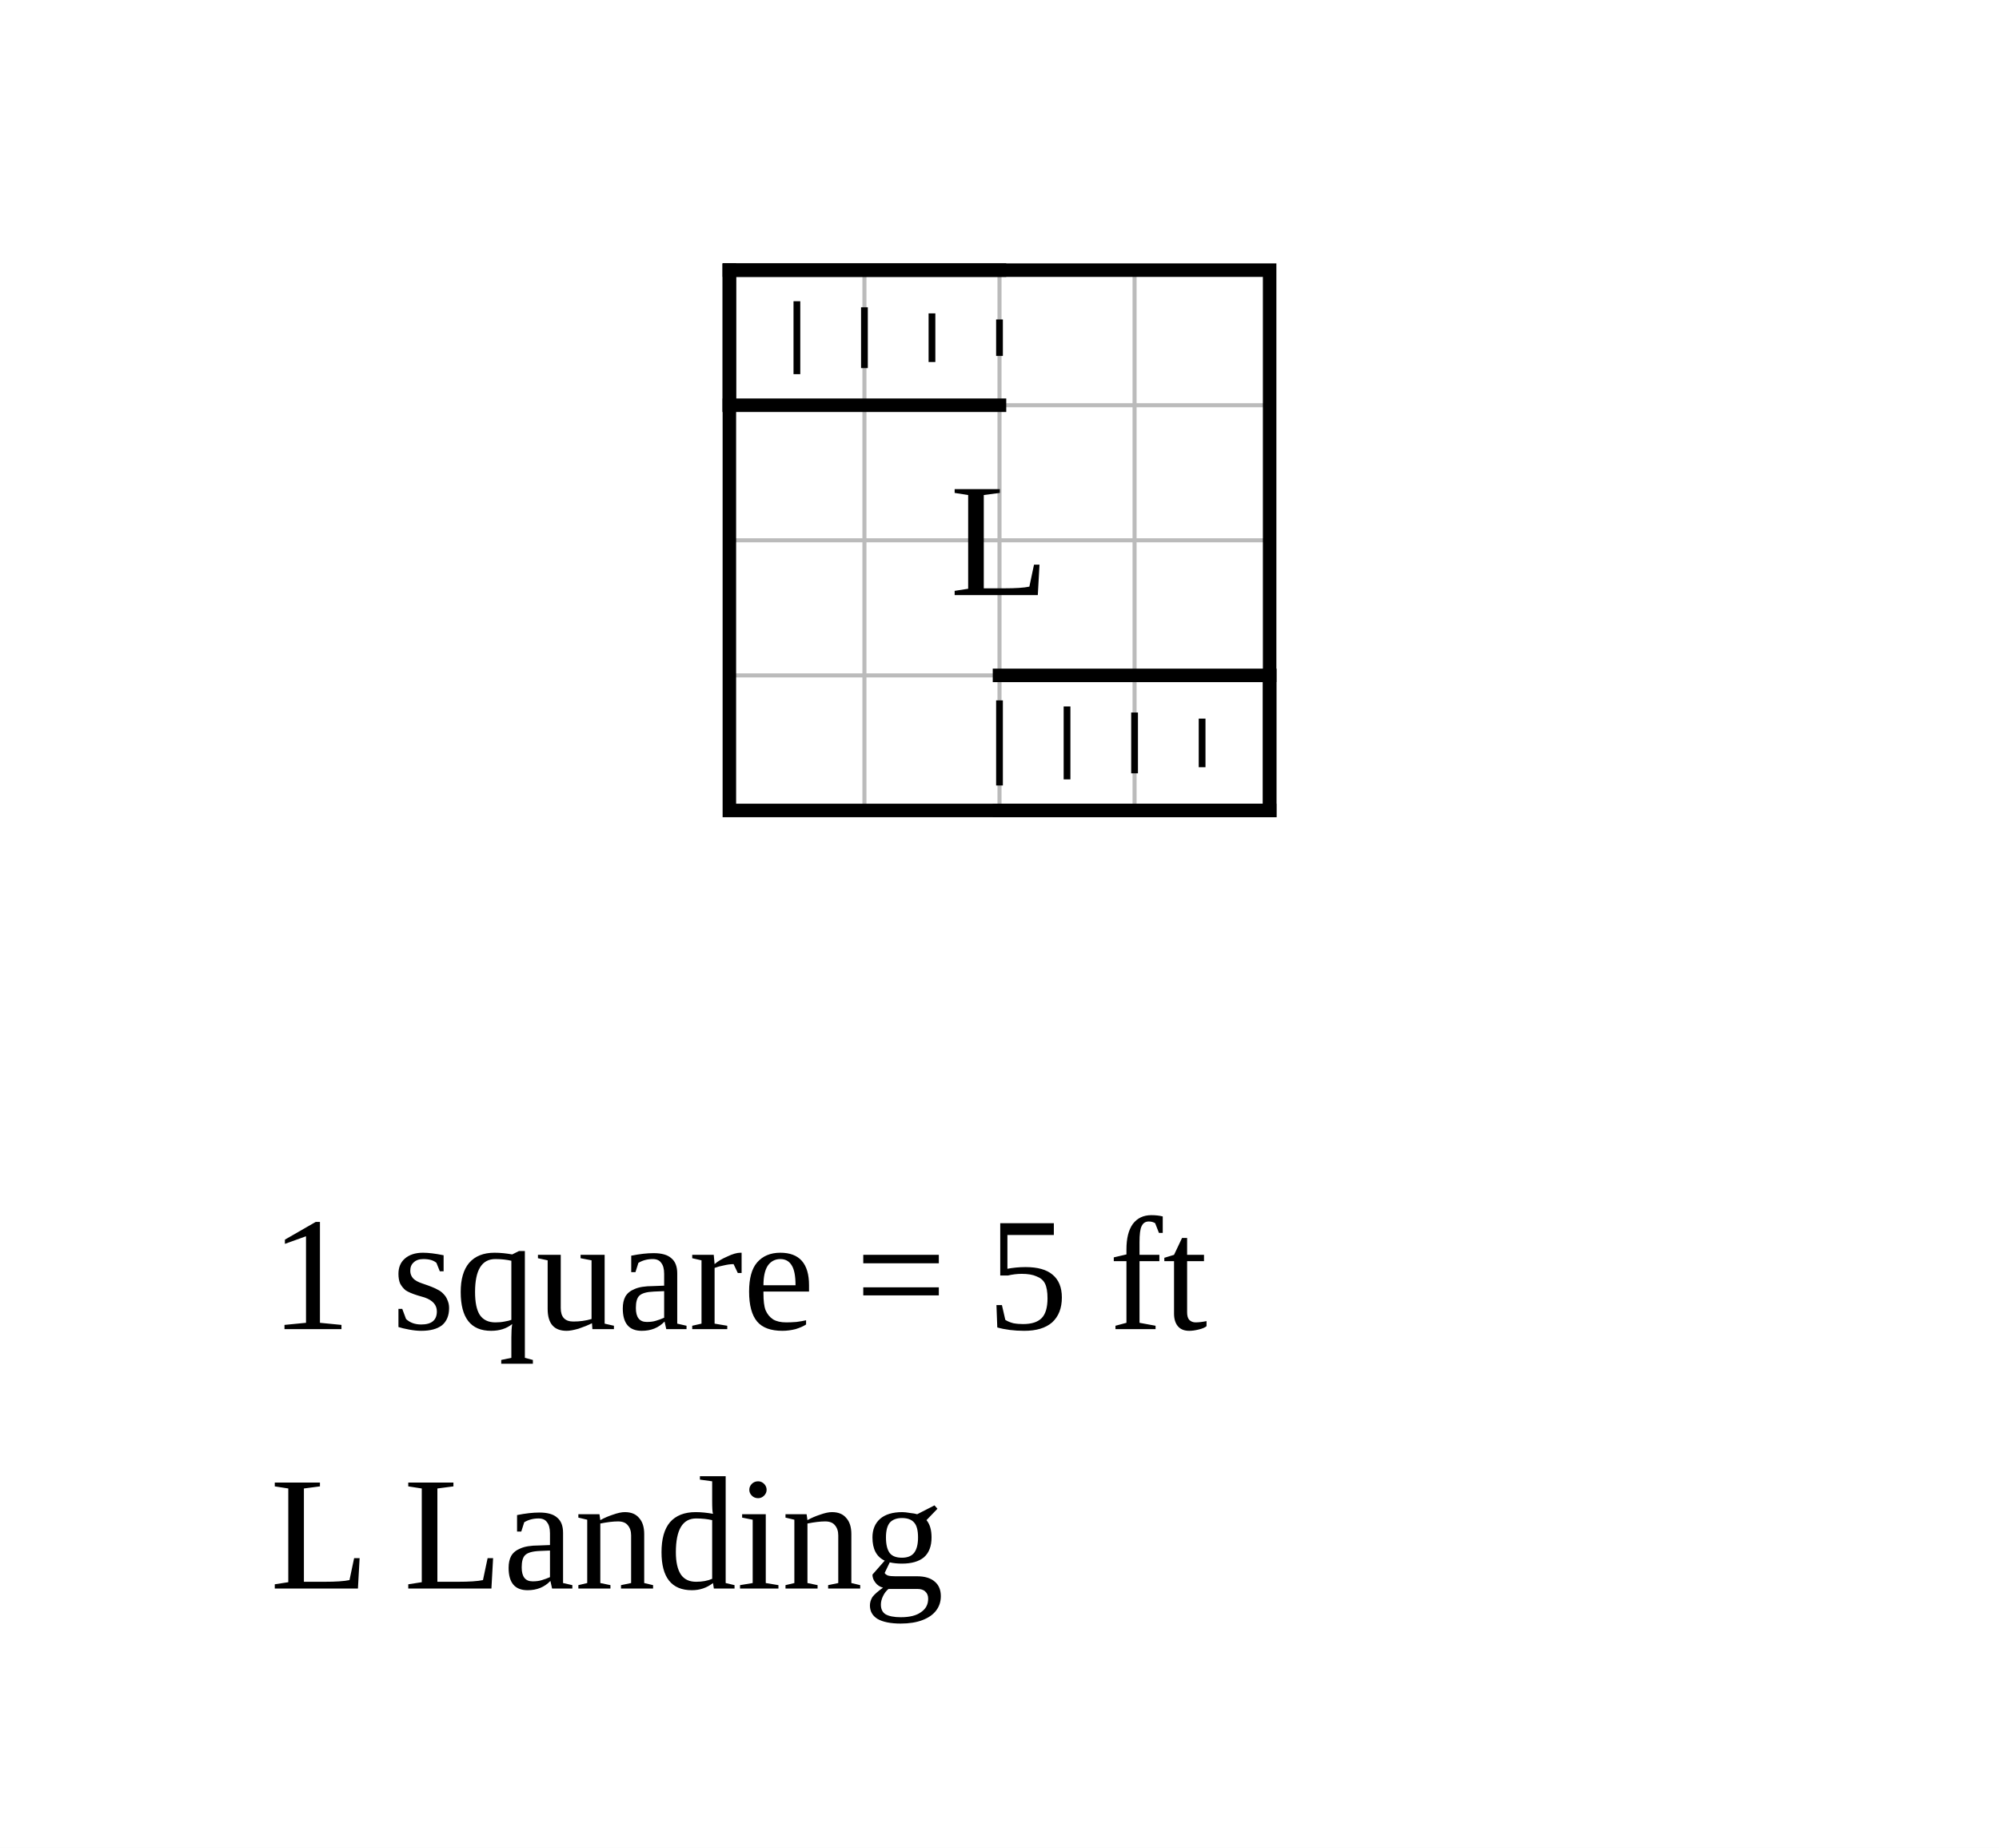
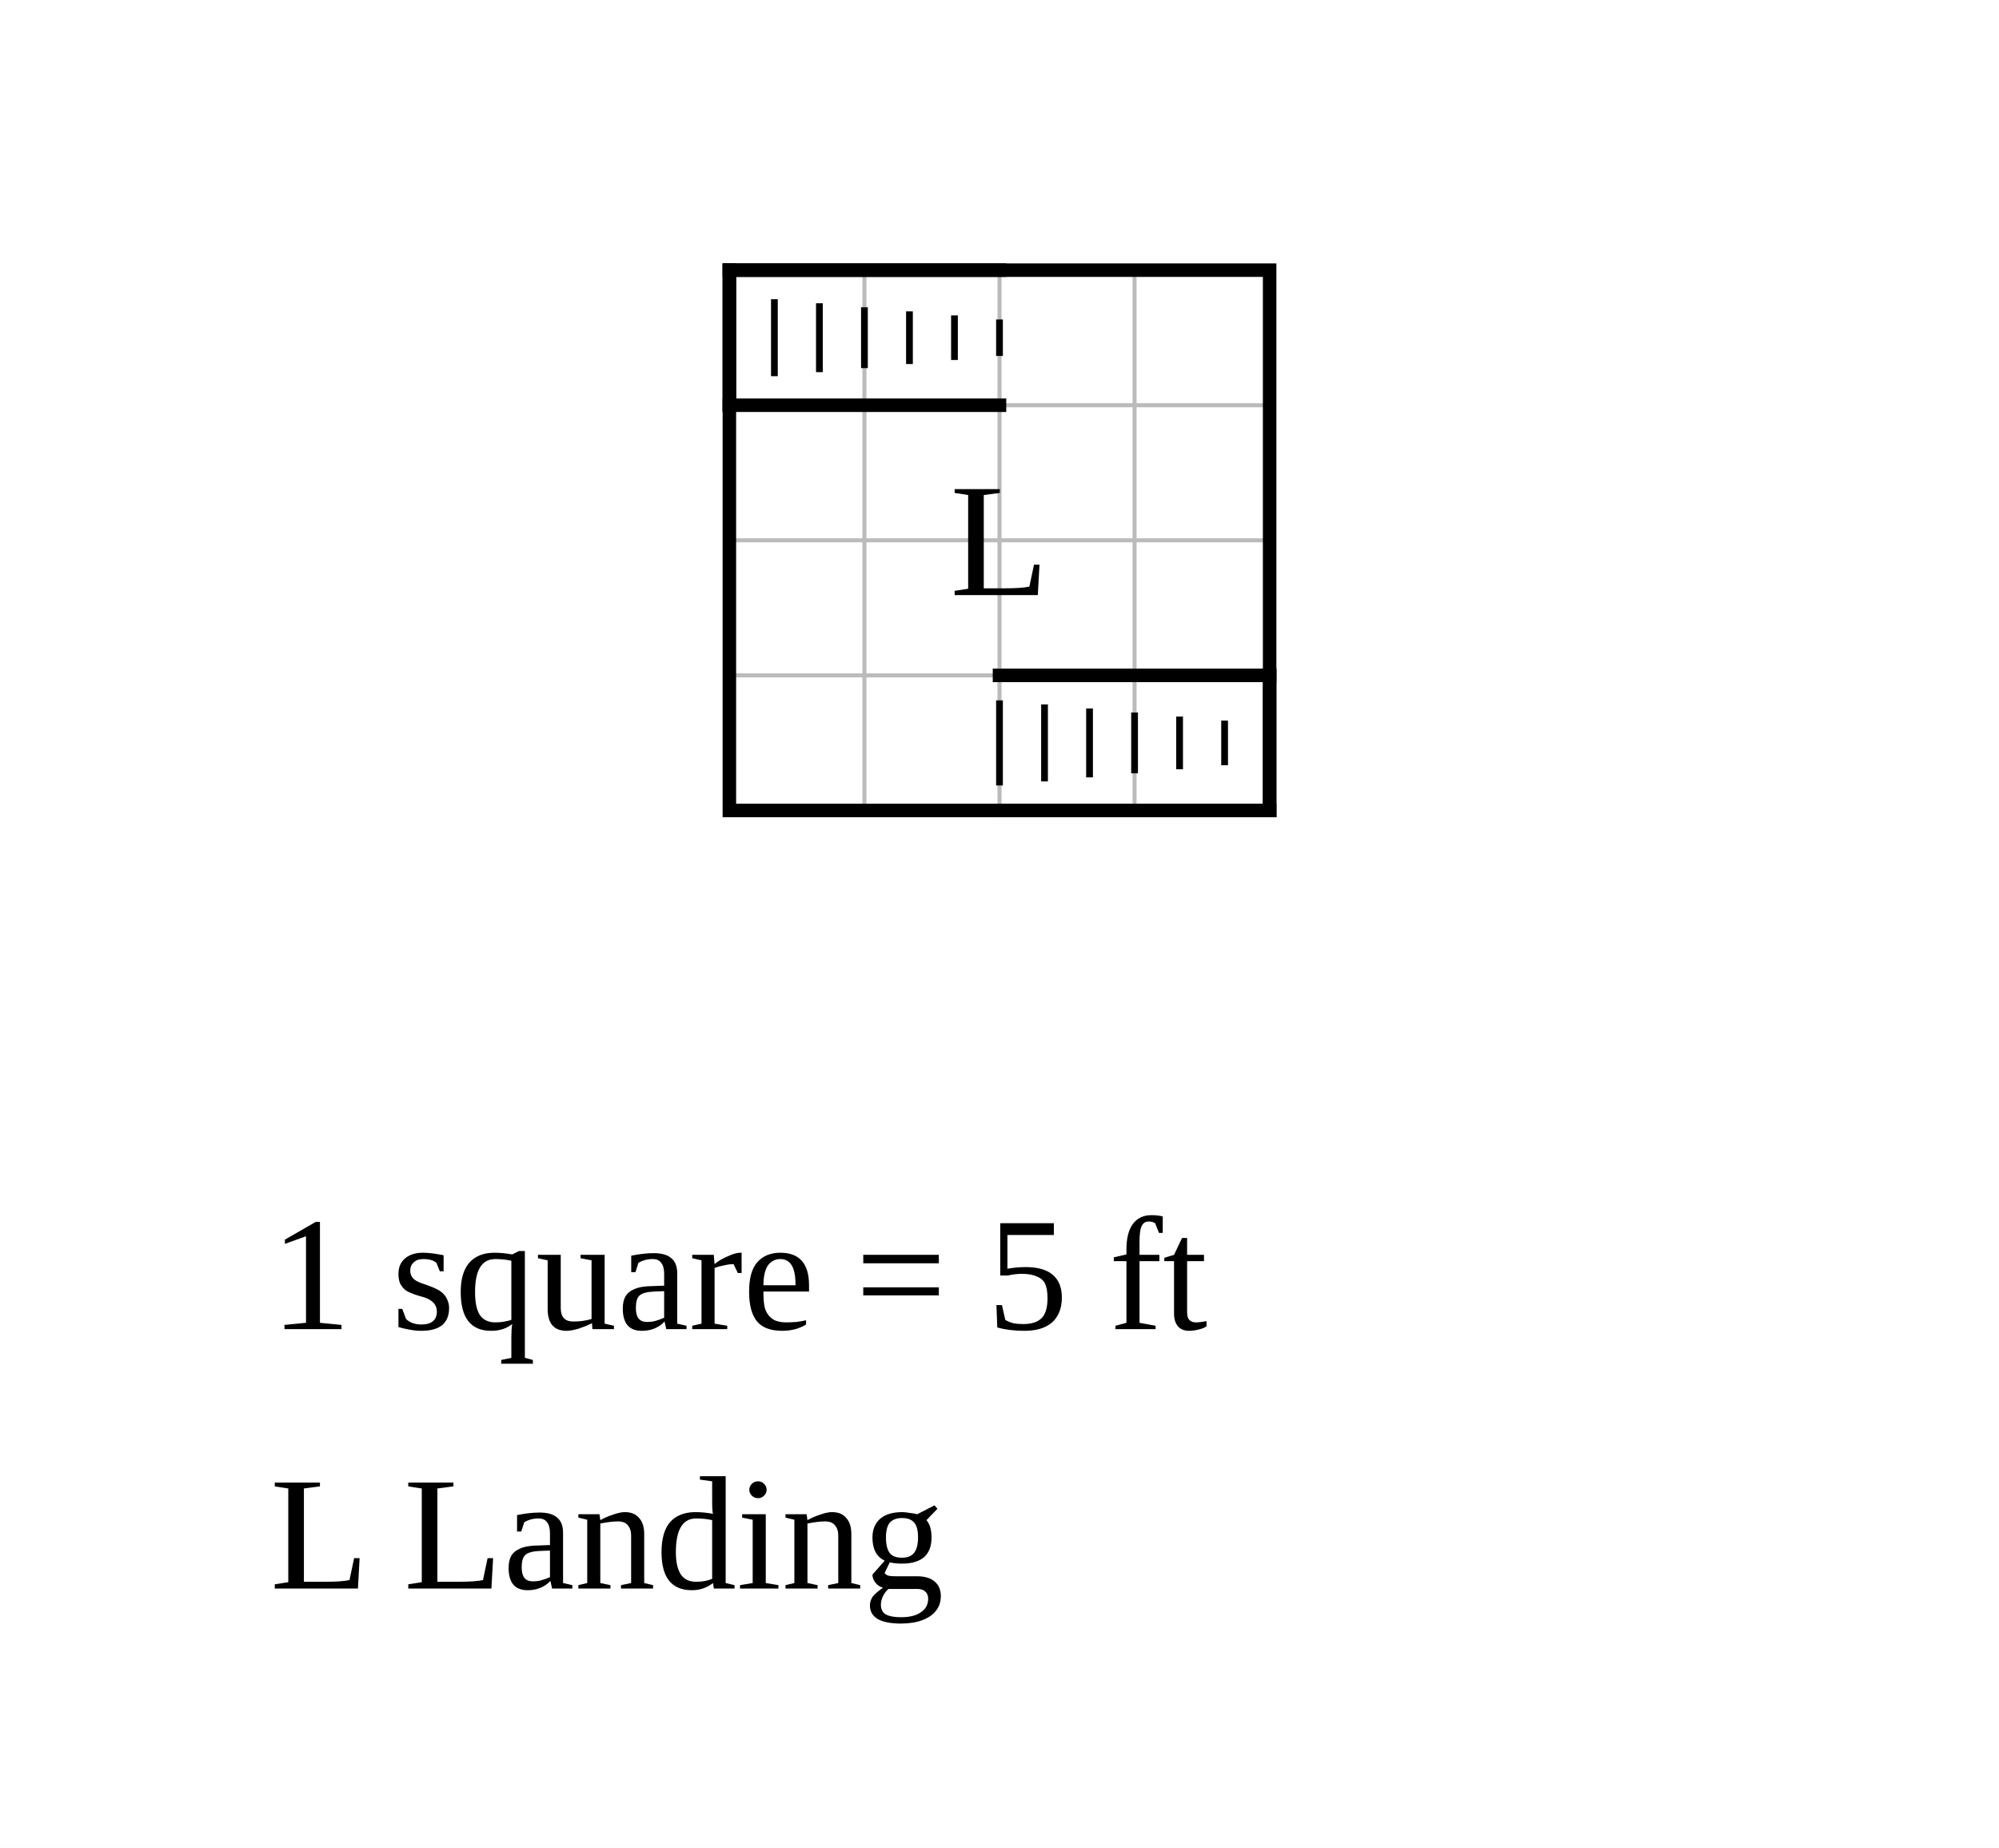
<svg xmlns="http://www.w3.org/2000/svg" width="740" height="684" viewBox="-27 -10 74 68.4">
  <rect x="-27" y="-10" width="74" height="68.4" fill="white" />
  <g stroke="#bbb" stroke-width="0.15">
    <line x1="0" y1="0" x2="0" y2="20" />
    <line x1="5" y1="0" x2="5" y2="20" />
    <line x1="10" y1="0" x2="10" y2="20" />
    <line x1="15" y1="0" x2="15" y2="20" />
    <line x1="20" y1="0" x2="20" y2="20" />
    <line x1="0" y1="0" x2="20" y2="0" />
    <line x1="0" y1="5" x2="20" y2="5" />
    <line x1="0" y1="10" x2="20" y2="10" />
    <line x1="0" y1="15" x2="20" y2="15" />
    <line x1="0" y1="20" x2="20" y2="20" />
  </g>
  <rect data-room="landing" x="0" y="0" width="20" height="20" fill="none" stroke="black" stroke-width="0.5" />
  <text data-room="landing" x="10" y="10" text-anchor="middle" dominant-baseline="central" font-size="6">L</text>
  <g class="stairs" data-room="landing">
    <line x1="0" y1="0" x2="10" y2="0" stroke="black" stroke-width="0.5" stroke-linecap="square" />
    <line x1="0" y1="5" x2="10" y2="5" stroke="black" stroke-width="0.5" stroke-linecap="square" />
    <line x1="0" y1="0" x2="0" y2="5" stroke="black" stroke-width="0.5" stroke-linecap="square" />
-     <line x1="2.5" y1="1.15" x2="2.5" y2="3.85" stroke="black" stroke-width="0.25" />
+     <line x1="1.667" y1="1.075" x2="1.667" y2="3.925" stroke="black" stroke-width="0.25" />
+     <line x1="3.333" y1="1.225" x2="3.333" y2="3.775" stroke="black" stroke-width="0.25" />
    <line x1="5" y1="1.375" x2="5" y2="3.625" stroke="black" stroke-width="0.25" />
-     <line x1="7.5" y1="1.6" x2="7.5" y2="3.4" stroke="black" stroke-width="0.25" />
+     <line x1="6.667" y1="1.525" x2="6.667" y2="3.475" stroke="black" stroke-width="0.25" />
+     <line x1="8.333" y1="1.675" x2="8.333" y2="3.325" stroke="black" stroke-width="0.25" />
    <line x1="10" y1="1.825" x2="10" y2="3.175" stroke="black" stroke-width="0.25" />
  </g>
  <g class="stairs" data-room="landing">
    <line x1="10" y1="15" x2="20" y2="15" stroke="black" stroke-width="0.5" stroke-linecap="square" />
    <line x1="10" y1="20" x2="20" y2="20" stroke="black" stroke-width="0.5" stroke-linecap="square" />
    <line x1="20" y1="15" x2="20" y2="20" stroke="black" stroke-width="0.5" stroke-linecap="square" />
    <line x1="10" y1="15.925" x2="10" y2="19.075" stroke="black" stroke-width="0.25" />
-     <line x1="12.5" y1="16.15" x2="12.5" y2="18.85" stroke="black" stroke-width="0.25" />
+     <line x1="11.667" y1="16.075" x2="11.667" y2="18.925" stroke="black" stroke-width="0.25" />
+     <line x1="13.333" y1="16.225" x2="13.333" y2="18.775" stroke="black" stroke-width="0.25" />
    <line x1="15" y1="16.375" x2="15" y2="18.625" stroke="black" stroke-width="0.25" />
-     <line x1="17.5" y1="16.6" x2="17.5" y2="18.4" stroke="black" stroke-width="0.25" />
+     <line x1="16.667" y1="16.525" x2="16.667" y2="18.475" stroke="black" stroke-width="0.25" />
+     <line x1="18.333" y1="16.675" x2="18.333" y2="18.325" stroke="black" stroke-width="0.25" />
  </g>
  <text class="scale" x="-17" y="39.2" font-size="6">1 square = 5 ft</text>
  <text class="key" x="-17" y="48.8" font-size="6">L  Landing</text>
</svg>
